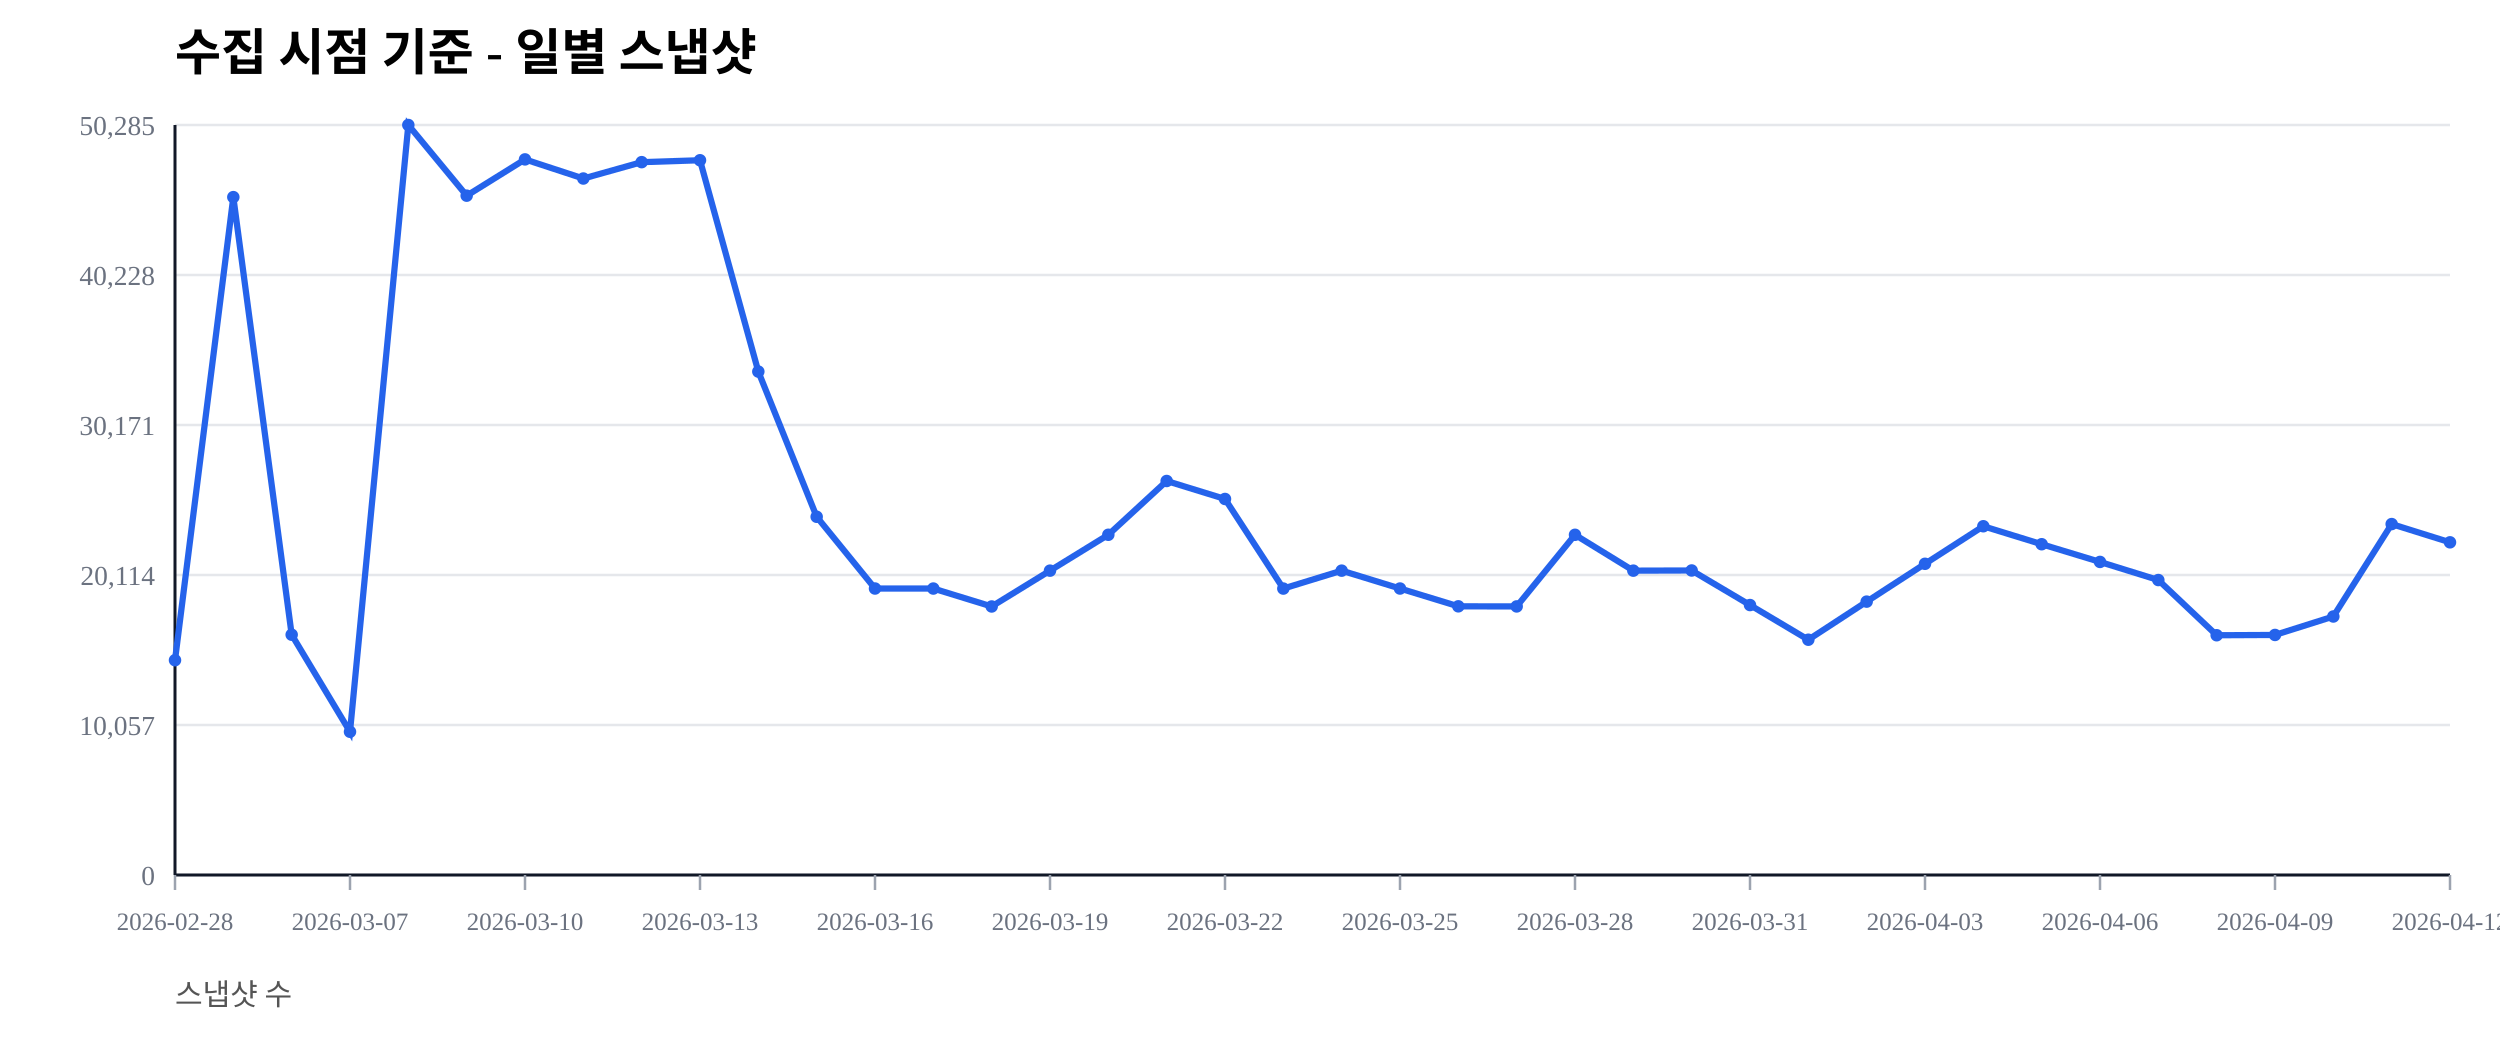
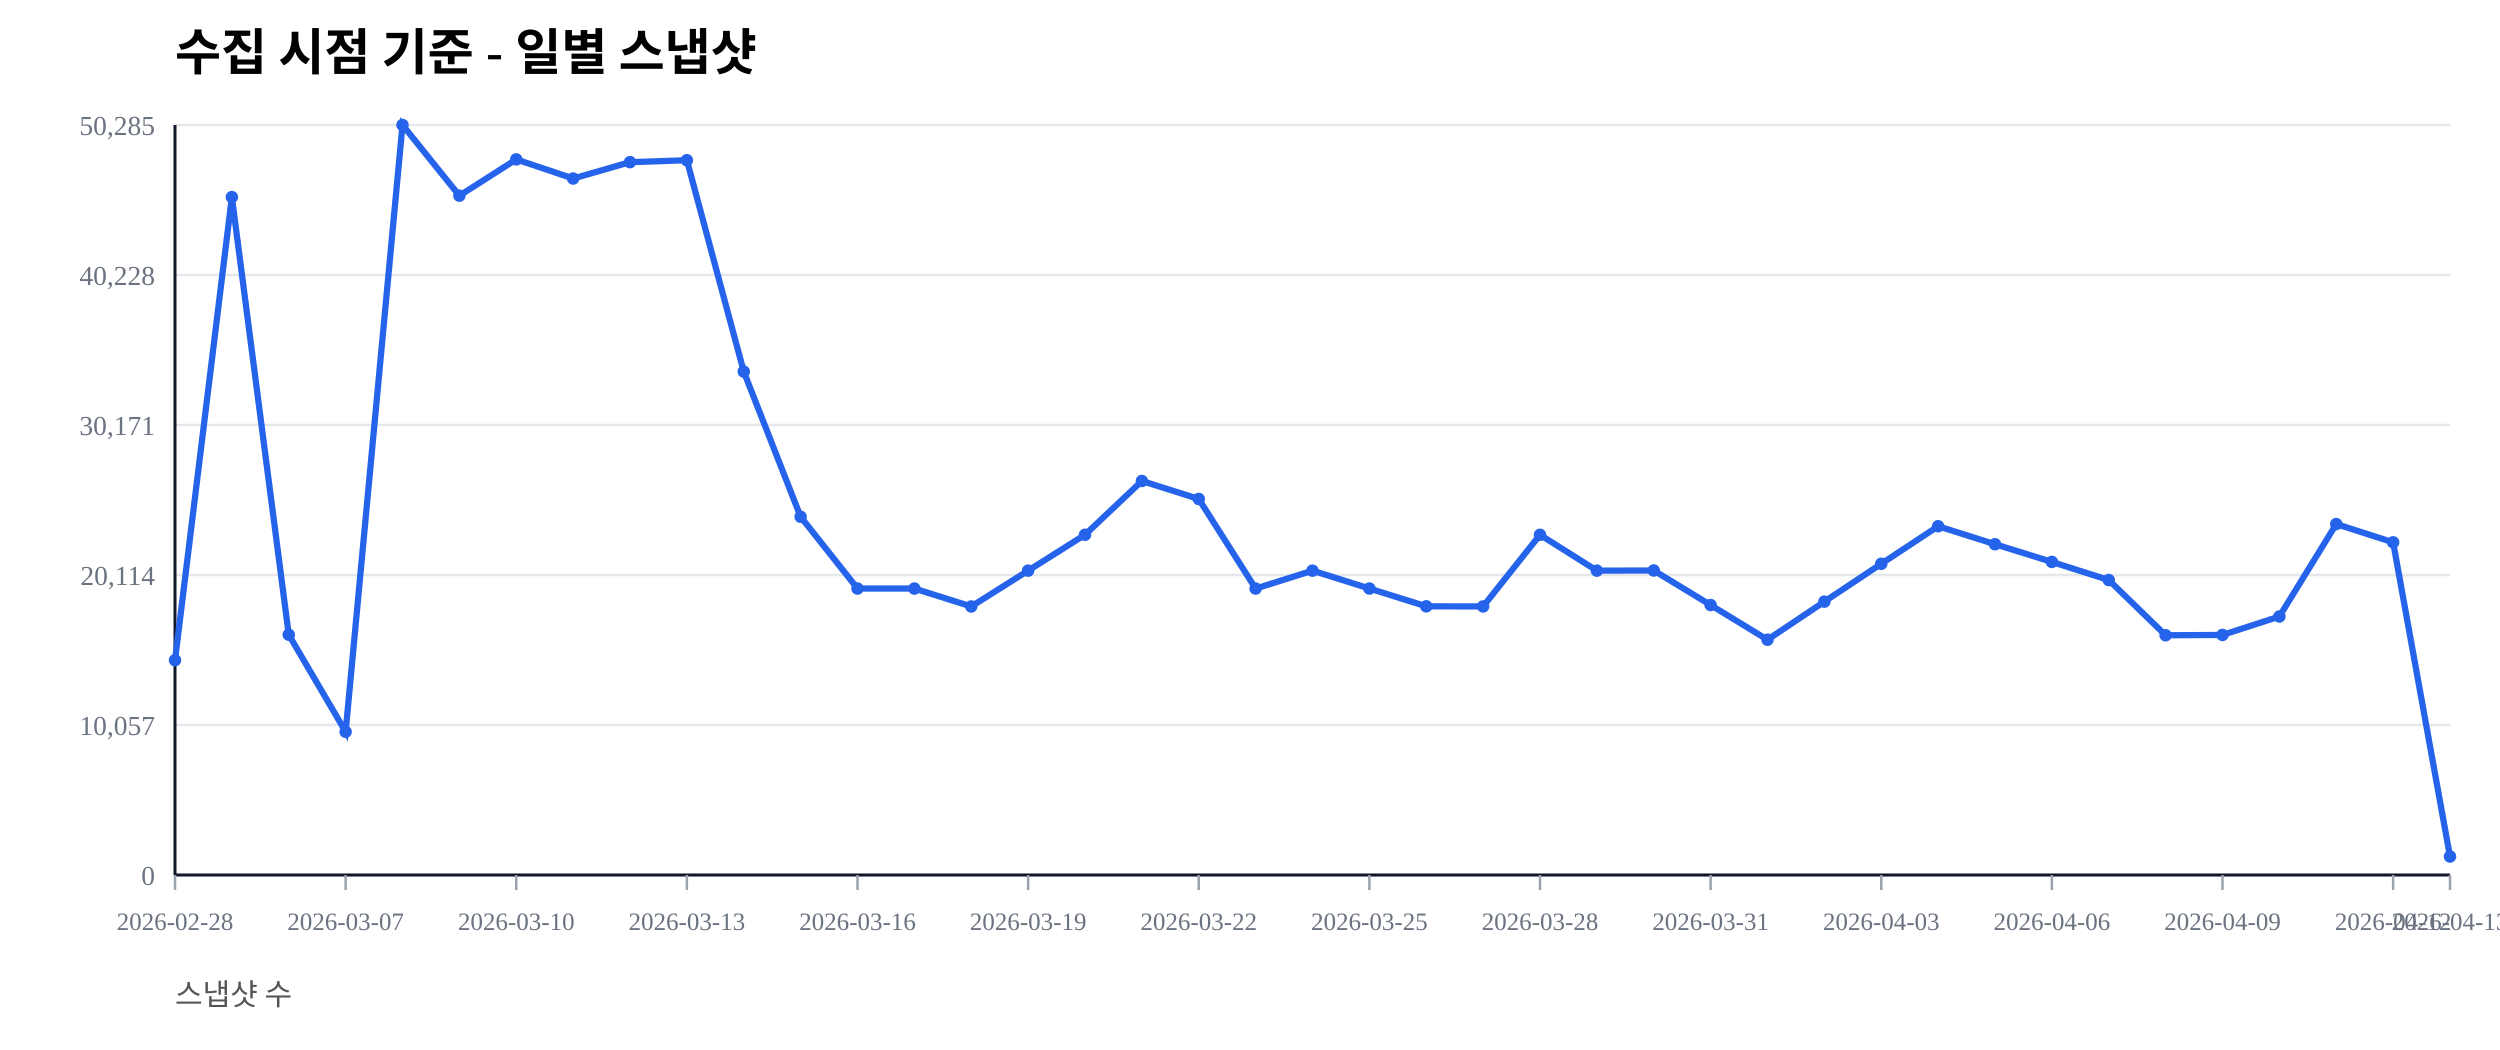
<svg xmlns="http://www.w3.org/2000/svg" width="1000" height="420" viewBox="0 0 1000 420">
  <rect width="100%" height="100%" fill="#ffffff" />
  <text x="70" y="28" font-size="20" font-weight="600">수집 시점 기준 - 일별 스냅샷</text>
  <text x="70" y="402" font-size="12" fill="#555">스냅샷 수</text>
  <line x1="70" y1="350.00" x2="980" y2="350.00" stroke="#e5e7eb" stroke-width="1" />
  <text x="62" y="354.00" font-size="11" fill="#6b7280" text-anchor="end">0</text>
  <line x1="70" y1="290.00" x2="980" y2="290.00" stroke="#e5e7eb" stroke-width="1" />
  <text x="62" y="294.00" font-size="11" fill="#6b7280" text-anchor="end">10,057</text>
  <line x1="70" y1="230.00" x2="980" y2="230.00" stroke="#e5e7eb" stroke-width="1" />
  <text x="62" y="234.00" font-size="11" fill="#6b7280" text-anchor="end">20,114</text>
  <line x1="70" y1="170.00" x2="980" y2="170.00" stroke="#e5e7eb" stroke-width="1" />
  <text x="62" y="174.00" font-size="11" fill="#6b7280" text-anchor="end">30,171</text>
  <line x1="70" y1="110.00" x2="980" y2="110.00" stroke="#e5e7eb" stroke-width="1" />
  <text x="62" y="114.00" font-size="11" fill="#6b7280" text-anchor="end">40,228</text>
  <line x1="70" y1="50.00" x2="980" y2="50.00" stroke="#e5e7eb" stroke-width="1" />
  <text x="62" y="54.00" font-size="11" fill="#6b7280" text-anchor="end">50,285</text>
  <line x1="70" y1="350" x2="980" y2="350" stroke="#111827" stroke-width="1.2" />
  <line x1="70" y1="50" x2="70" y2="350" stroke="#111827" stroke-width="1.2" />
  <line x1="70.00" y1="350" x2="70.00" y2="356" stroke="#9ca3af" stroke-width="1" />
  <text x="70.00" y="372" font-size="10" fill="#6b7280" text-anchor="middle">2026-02-28</text>
-   <line x1="140.00" y1="350" x2="140.00" y2="356" stroke="#9ca3af" stroke-width="1" />
-   <text x="140.00" y="372" font-size="10" fill="#6b7280" text-anchor="middle">2026-03-07</text>
-   <line x1="210.00" y1="350" x2="210.00" y2="356" stroke="#9ca3af" stroke-width="1" />
-   <text x="210.00" y="372" font-size="10" fill="#6b7280" text-anchor="middle">2026-03-10</text>
-   <line x1="280.00" y1="350" x2="280.00" y2="356" stroke="#9ca3af" stroke-width="1" />
-   <text x="280.00" y="372" font-size="10" fill="#6b7280" text-anchor="middle">2026-03-13</text>
-   <line x1="350.00" y1="350" x2="350.00" y2="356" stroke="#9ca3af" stroke-width="1" />
-   <text x="350.00" y="372" font-size="10" fill="#6b7280" text-anchor="middle">2026-03-16</text>
-   <line x1="420.00" y1="350" x2="420.00" y2="356" stroke="#9ca3af" stroke-width="1" />
-   <text x="420.00" y="372" font-size="10" fill="#6b7280" text-anchor="middle">2026-03-19</text>
-   <line x1="490.00" y1="350" x2="490.00" y2="356" stroke="#9ca3af" stroke-width="1" />
-   <text x="490.00" y="372" font-size="10" fill="#6b7280" text-anchor="middle">2026-03-22</text>
-   <line x1="560.00" y1="350" x2="560.00" y2="356" stroke="#9ca3af" stroke-width="1" />
-   <text x="560.00" y="372" font-size="10" fill="#6b7280" text-anchor="middle">2026-03-25</text>
-   <line x1="630.00" y1="350" x2="630.00" y2="356" stroke="#9ca3af" stroke-width="1" />
-   <text x="630.00" y="372" font-size="10" fill="#6b7280" text-anchor="middle">2026-03-28</text>
-   <line x1="700.00" y1="350" x2="700.00" y2="356" stroke="#9ca3af" stroke-width="1" />
-   <text x="700.00" y="372" font-size="10" fill="#6b7280" text-anchor="middle">2026-03-31</text>
-   <line x1="770.00" y1="350" x2="770.00" y2="356" stroke="#9ca3af" stroke-width="1" />
-   <text x="770.00" y="372" font-size="10" fill="#6b7280" text-anchor="middle">2026-04-03</text>
-   <line x1="840.00" y1="350" x2="840.00" y2="356" stroke="#9ca3af" stroke-width="1" />
-   <text x="840.00" y="372" font-size="10" fill="#6b7280" text-anchor="middle">2026-04-06</text>
-   <line x1="910.00" y1="350" x2="910.00" y2="356" stroke="#9ca3af" stroke-width="1" />
-   <text x="910.00" y="372" font-size="10" fill="#6b7280" text-anchor="middle">2026-04-09</text>
+   <line x1="138.25" y1="350" x2="138.25" y2="356" stroke="#9ca3af" stroke-width="1" />
+   <text x="138.25" y="372" font-size="10" fill="#6b7280" text-anchor="middle">2026-03-07</text>
+   <line x1="206.50" y1="350" x2="206.50" y2="356" stroke="#9ca3af" stroke-width="1" />
+   <text x="206.50" y="372" font-size="10" fill="#6b7280" text-anchor="middle">2026-03-10</text>
+   <line x1="274.75" y1="350" x2="274.75" y2="356" stroke="#9ca3af" stroke-width="1" />
+   <text x="274.75" y="372" font-size="10" fill="#6b7280" text-anchor="middle">2026-03-13</text>
+   <line x1="343.00" y1="350" x2="343.00" y2="356" stroke="#9ca3af" stroke-width="1" />
+   <text x="343.00" y="372" font-size="10" fill="#6b7280" text-anchor="middle">2026-03-16</text>
+   <line x1="411.25" y1="350" x2="411.25" y2="356" stroke="#9ca3af" stroke-width="1" />
+   <text x="411.25" y="372" font-size="10" fill="#6b7280" text-anchor="middle">2026-03-19</text>
+   <line x1="479.50" y1="350" x2="479.50" y2="356" stroke="#9ca3af" stroke-width="1" />
+   <text x="479.50" y="372" font-size="10" fill="#6b7280" text-anchor="middle">2026-03-22</text>
+   <line x1="547.75" y1="350" x2="547.75" y2="356" stroke="#9ca3af" stroke-width="1" />
+   <text x="547.75" y="372" font-size="10" fill="#6b7280" text-anchor="middle">2026-03-25</text>
+   <line x1="616.00" y1="350" x2="616.00" y2="356" stroke="#9ca3af" stroke-width="1" />
+   <text x="616.00" y="372" font-size="10" fill="#6b7280" text-anchor="middle">2026-03-28</text>
+   <line x1="684.25" y1="350" x2="684.25" y2="356" stroke="#9ca3af" stroke-width="1" />
+   <text x="684.25" y="372" font-size="10" fill="#6b7280" text-anchor="middle">2026-03-31</text>
+   <line x1="752.50" y1="350" x2="752.50" y2="356" stroke="#9ca3af" stroke-width="1" />
+   <text x="752.50" y="372" font-size="10" fill="#6b7280" text-anchor="middle">2026-04-03</text>
+   <line x1="820.75" y1="350" x2="820.75" y2="356" stroke="#9ca3af" stroke-width="1" />
+   <text x="820.75" y="372" font-size="10" fill="#6b7280" text-anchor="middle">2026-04-06</text>
+   <line x1="889.00" y1="350" x2="889.00" y2="356" stroke="#9ca3af" stroke-width="1" />
+   <text x="889.00" y="372" font-size="10" fill="#6b7280" text-anchor="middle">2026-04-09</text>
+   <line x1="957.25" y1="350" x2="957.25" y2="356" stroke="#9ca3af" stroke-width="1" />
+   <text x="957.25" y="372" font-size="10" fill="#6b7280" text-anchor="middle">2026-04-12</text>
  <line x1="980.00" y1="350" x2="980.00" y2="356" stroke="#9ca3af" stroke-width="1" />
-   <text x="980.00" y="372" font-size="10" fill="#6b7280" text-anchor="middle">2026-04-12</text>
-   <polyline fill="none" stroke="#2563eb" stroke-width="2.5" points="70.00,264.08 93.33,78.85 116.67,253.89 140.00,292.71 163.33,50.00 186.67,78.27 210.00,63.76 233.33,71.41 256.67,64.86 280.00,64.10 303.33,148.63 326.67,206.71 350.00,235.41 373.33,235.42 396.67,242.59 420.00,228.26 443.33,213.91 466.67,192.40 490.00,199.59 513.33,235.43 536.67,228.26 560.00,235.41 583.33,242.53 606.67,242.57 630.00,213.92 653.33,228.26 676.67,228.19 700.00,242.02 723.33,255.89 746.67,240.65 770.00,225.52 793.33,210.50 816.67,217.69 840.00,224.77 863.33,232.02 886.67,254.10 910.00,253.98 933.33,246.60 956.67,209.63 980.00,216.93" />
+   <text x="980.00" y="372" font-size="10" fill="#6b7280" text-anchor="middle">2026-04-13</text>
+   <polyline fill="none" stroke="#2563eb" stroke-width="2.5" points="70.00,264.08 92.75,78.85 115.50,253.89 138.25,292.71 161.00,50.00 183.75,78.27 206.50,63.76 229.25,71.41 252.00,64.86 274.75,64.10 297.50,148.63 320.25,206.71 343.00,235.41 365.75,235.42 388.50,242.59 411.25,228.26 434.00,213.91 456.75,192.40 479.50,199.59 502.25,235.43 525.00,228.26 547.75,235.41 570.50,242.53 593.25,242.57 616.00,213.92 638.75,228.26 661.50,228.19 684.25,242.02 707.00,255.89 729.75,240.65 752.50,225.52 775.25,210.50 798.00,217.69 820.75,224.77 843.50,232.02 866.25,254.10 889.00,253.98 911.75,246.60 934.50,209.63 957.25,216.93 980.00,342.61" />
  <circle cx="70.00" cy="264.08" r="2.5" fill="#2563eb" />
-   <circle cx="93.33" cy="78.85" r="2.5" fill="#2563eb" />
-   <circle cx="116.67" cy="253.89" r="2.5" fill="#2563eb" />
-   <circle cx="140.00" cy="292.71" r="2.5" fill="#2563eb" />
-   <circle cx="163.33" cy="50.00" r="2.5" fill="#2563eb" />
-   <circle cx="186.67" cy="78.27" r="2.5" fill="#2563eb" />
-   <circle cx="210.00" cy="63.76" r="2.5" fill="#2563eb" />
-   <circle cx="233.33" cy="71.41" r="2.5" fill="#2563eb" />
-   <circle cx="256.67" cy="64.86" r="2.5" fill="#2563eb" />
-   <circle cx="280.00" cy="64.10" r="2.5" fill="#2563eb" />
-   <circle cx="303.33" cy="148.63" r="2.5" fill="#2563eb" />
-   <circle cx="326.67" cy="206.71" r="2.5" fill="#2563eb" />
-   <circle cx="350.00" cy="235.41" r="2.5" fill="#2563eb" />
-   <circle cx="373.33" cy="235.42" r="2.5" fill="#2563eb" />
-   <circle cx="396.67" cy="242.59" r="2.5" fill="#2563eb" />
-   <circle cx="420.00" cy="228.26" r="2.5" fill="#2563eb" />
-   <circle cx="443.33" cy="213.91" r="2.5" fill="#2563eb" />
-   <circle cx="466.67" cy="192.40" r="2.5" fill="#2563eb" />
-   <circle cx="490.00" cy="199.59" r="2.5" fill="#2563eb" />
-   <circle cx="513.33" cy="235.43" r="2.5" fill="#2563eb" />
-   <circle cx="536.67" cy="228.26" r="2.5" fill="#2563eb" />
-   <circle cx="560.00" cy="235.41" r="2.5" fill="#2563eb" />
-   <circle cx="583.33" cy="242.53" r="2.5" fill="#2563eb" />
-   <circle cx="606.67" cy="242.57" r="2.5" fill="#2563eb" />
-   <circle cx="630.00" cy="213.92" r="2.5" fill="#2563eb" />
-   <circle cx="653.33" cy="228.26" r="2.5" fill="#2563eb" />
-   <circle cx="676.67" cy="228.19" r="2.5" fill="#2563eb" />
-   <circle cx="700.00" cy="242.02" r="2.5" fill="#2563eb" />
-   <circle cx="723.33" cy="255.89" r="2.5" fill="#2563eb" />
-   <circle cx="746.67" cy="240.65" r="2.5" fill="#2563eb" />
-   <circle cx="770.00" cy="225.52" r="2.5" fill="#2563eb" />
-   <circle cx="793.33" cy="210.50" r="2.5" fill="#2563eb" />
-   <circle cx="816.67" cy="217.69" r="2.5" fill="#2563eb" />
-   <circle cx="840.00" cy="224.77" r="2.5" fill="#2563eb" />
-   <circle cx="863.33" cy="232.02" r="2.5" fill="#2563eb" />
-   <circle cx="886.67" cy="254.10" r="2.5" fill="#2563eb" />
-   <circle cx="910.00" cy="253.98" r="2.5" fill="#2563eb" />
-   <circle cx="933.33" cy="246.60" r="2.5" fill="#2563eb" />
-   <circle cx="956.67" cy="209.63" r="2.5" fill="#2563eb" />
-   <circle cx="980.00" cy="216.93" r="2.5" fill="#2563eb" />
+   <circle cx="92.75" cy="78.85" r="2.5" fill="#2563eb" />
+   <circle cx="115.50" cy="253.89" r="2.5" fill="#2563eb" />
+   <circle cx="138.25" cy="292.71" r="2.5" fill="#2563eb" />
+   <circle cx="161.00" cy="50.00" r="2.5" fill="#2563eb" />
+   <circle cx="183.75" cy="78.27" r="2.5" fill="#2563eb" />
+   <circle cx="206.50" cy="63.76" r="2.5" fill="#2563eb" />
+   <circle cx="229.25" cy="71.41" r="2.5" fill="#2563eb" />
+   <circle cx="252.00" cy="64.86" r="2.5" fill="#2563eb" />
+   <circle cx="274.75" cy="64.10" r="2.5" fill="#2563eb" />
+   <circle cx="297.50" cy="148.63" r="2.5" fill="#2563eb" />
+   <circle cx="320.25" cy="206.71" r="2.5" fill="#2563eb" />
+   <circle cx="343.00" cy="235.41" r="2.5" fill="#2563eb" />
+   <circle cx="365.75" cy="235.42" r="2.5" fill="#2563eb" />
+   <circle cx="388.50" cy="242.59" r="2.5" fill="#2563eb" />
+   <circle cx="411.25" cy="228.26" r="2.5" fill="#2563eb" />
+   <circle cx="434.00" cy="213.91" r="2.5" fill="#2563eb" />
+   <circle cx="456.75" cy="192.40" r="2.5" fill="#2563eb" />
+   <circle cx="479.50" cy="199.59" r="2.5" fill="#2563eb" />
+   <circle cx="502.25" cy="235.43" r="2.5" fill="#2563eb" />
+   <circle cx="525.00" cy="228.26" r="2.5" fill="#2563eb" />
+   <circle cx="547.75" cy="235.41" r="2.5" fill="#2563eb" />
+   <circle cx="570.50" cy="242.53" r="2.5" fill="#2563eb" />
+   <circle cx="593.25" cy="242.57" r="2.5" fill="#2563eb" />
+   <circle cx="616.00" cy="213.92" r="2.5" fill="#2563eb" />
+   <circle cx="638.75" cy="228.26" r="2.5" fill="#2563eb" />
+   <circle cx="661.50" cy="228.19" r="2.5" fill="#2563eb" />
+   <circle cx="684.25" cy="242.02" r="2.5" fill="#2563eb" />
+   <circle cx="707.00" cy="255.89" r="2.5" fill="#2563eb" />
+   <circle cx="729.75" cy="240.65" r="2.5" fill="#2563eb" />
+   <circle cx="752.50" cy="225.52" r="2.5" fill="#2563eb" />
+   <circle cx="775.25" cy="210.50" r="2.5" fill="#2563eb" />
+   <circle cx="798.00" cy="217.69" r="2.5" fill="#2563eb" />
+   <circle cx="820.75" cy="224.77" r="2.5" fill="#2563eb" />
+   <circle cx="843.50" cy="232.02" r="2.5" fill="#2563eb" />
+   <circle cx="866.25" cy="254.10" r="2.5" fill="#2563eb" />
+   <circle cx="889.00" cy="253.98" r="2.5" fill="#2563eb" />
+   <circle cx="911.75" cy="246.60" r="2.5" fill="#2563eb" />
+   <circle cx="934.50" cy="209.63" r="2.5" fill="#2563eb" />
+   <circle cx="957.25" cy="216.93" r="2.5" fill="#2563eb" />
+   <circle cx="980.00" cy="342.61" r="2.5" fill="#2563eb" />
</svg>
